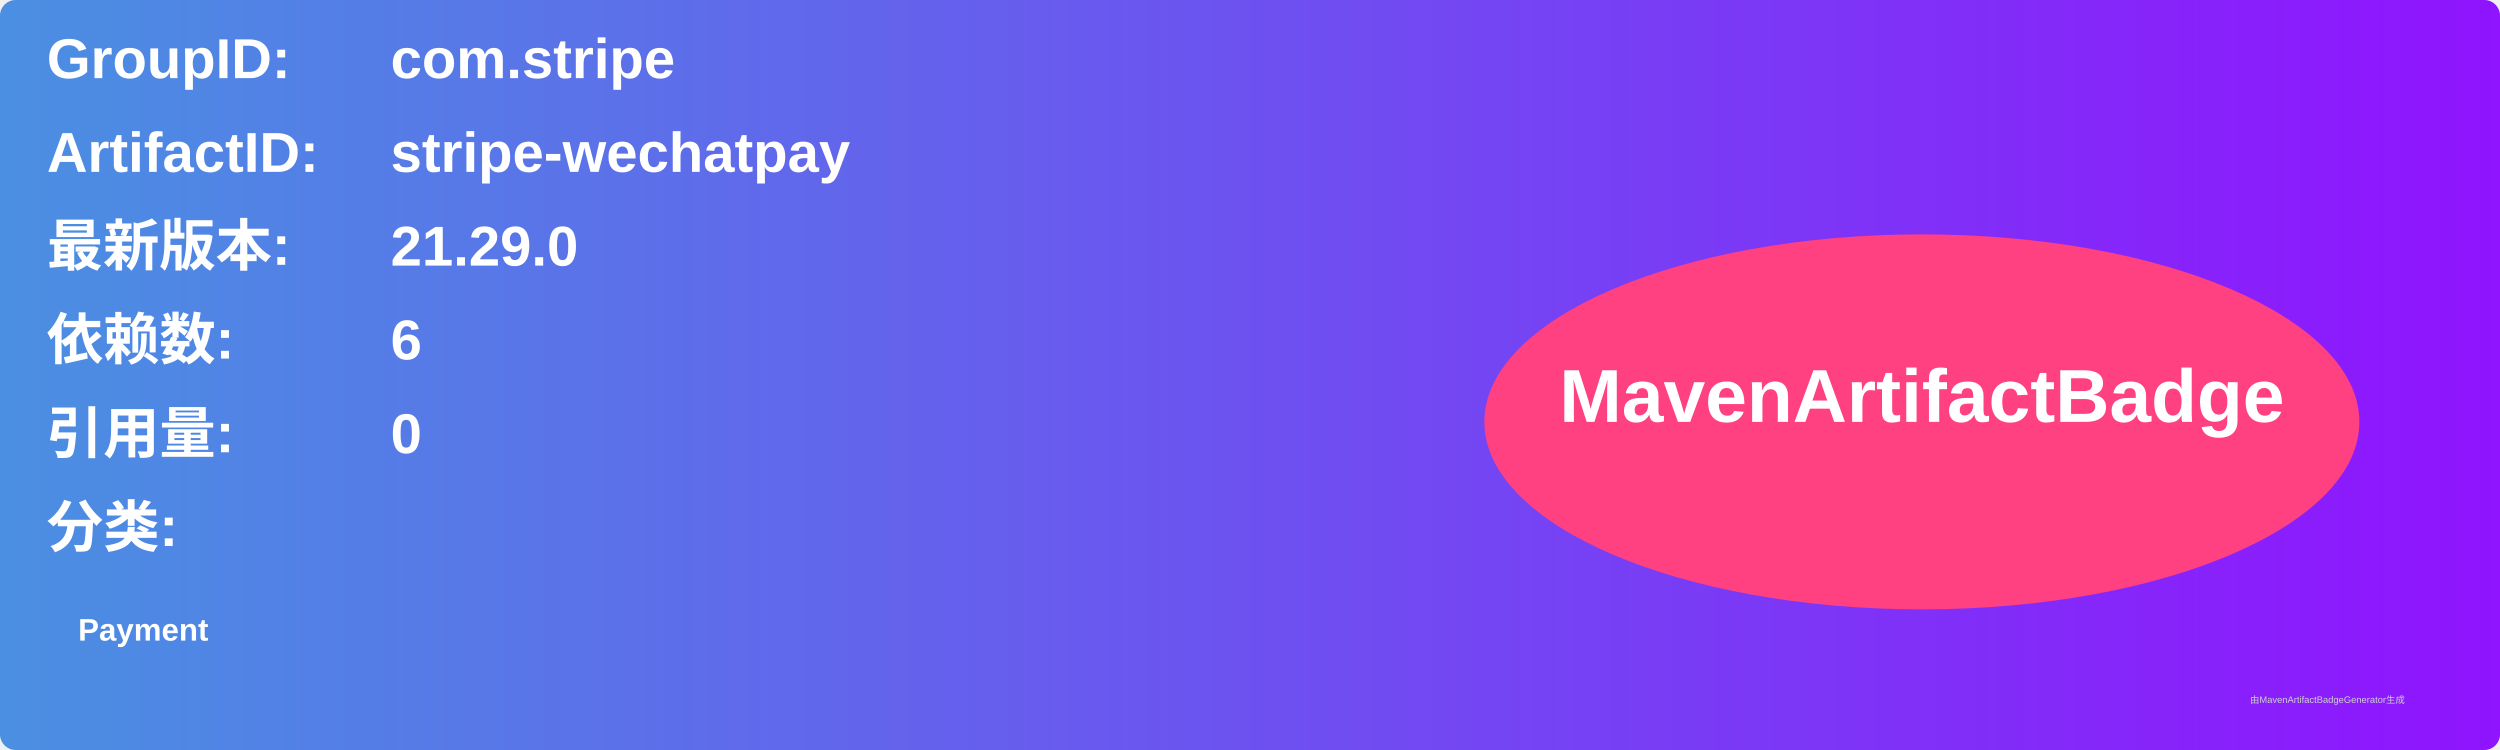
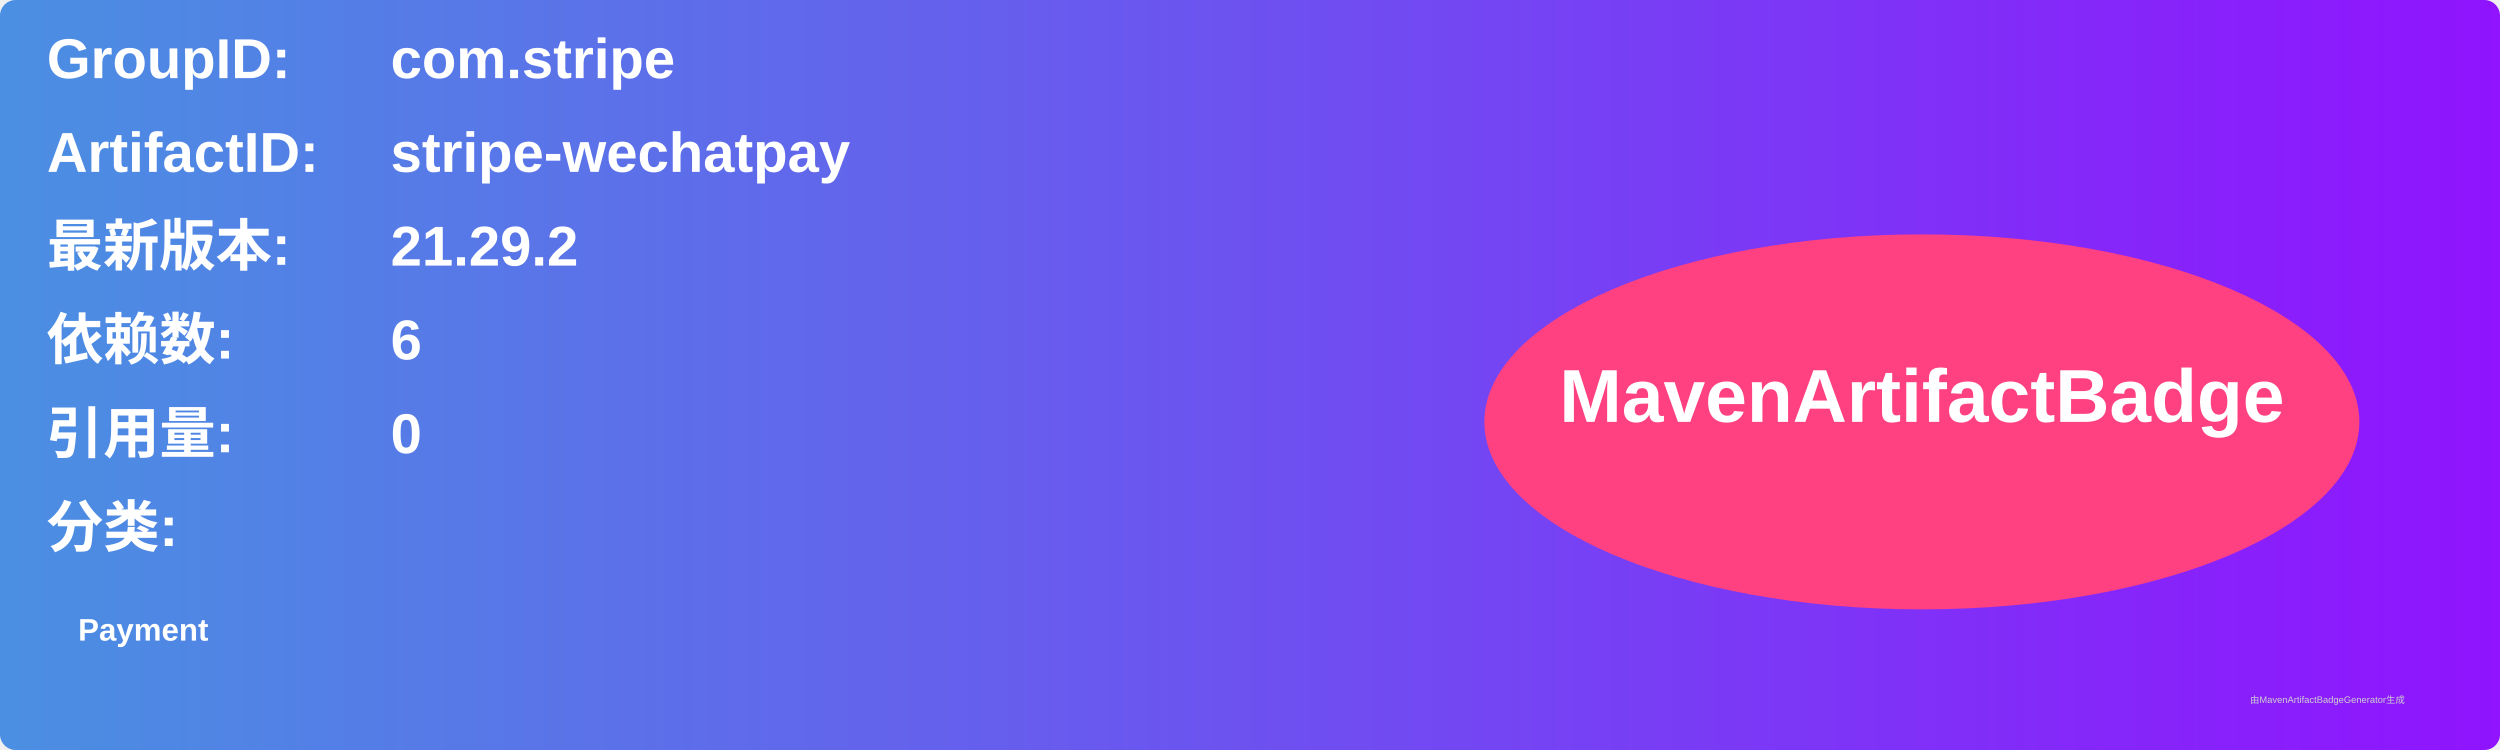
<svg xmlns="http://www.w3.org/2000/svg" width="800" height="240" viewBox="0 0 800 240">
  <linearGradient id="grad" x1="0%" y1="0%" x2="100%" y2="0%">
    <stop offset="0%" stop-color="#4a90e2" />
    <stop offset="100%" stop-color="#9013fe" />
  </linearGradient>
  <rect width="100%" height="100%" rx="5" ry="5" fill="url(#grad)" />
  <g transform="translate(15, 15)">
    <text x="0" y="10" font-family="Arial" font-size="18" fill="white" font-weight="bold" width="260">GroupID:</text>
    <text x="110" y="10" font-family="Arial" font-size="18" fill="white" font-weight="bold" width="460">com.stripe</text>
    <text x="0" y="40" font-family="Arial" font-size="18" fill="white" font-weight="bold" width="260">ArtifactID:</text>
    <text x="110" y="40" font-family="Arial" font-size="18" fill="white" font-weight="bold" width="460">stripe-wechatpay</text>
    <text x="0" y="70" font-family="Arial" font-size="18" fill="white" font-weight="bold">最新版本:</text>
    <text x="110" y="70" font-family="Arial" font-size="18" fill="white" font-weight="bold">
-       <tspan font-weight="bold">21.29.0</tspan>
+       <tspan font-weight="bold">21.29.2</tspan>
    </text>
    <text x="0" y="100" font-family="Arial" font-size="18" fill="white" font-weight="bold">依赖数: </text>
    <text x="110" y="100" font-family="Arial" font-size="18" fill="white">
      <tspan font-weight="bold">6</tspan>
    </text>
    <text x="0" y="130" font-family="Arial" font-size="18" fill="white" font-weight="bold">引用量: </text>
    <text x="110" y="130" font-family="Arial" font-size="18" fill="white">
      <tspan font-weight="bold">0</tspan>
    </text>
    <text x="0" y="160" font-family="Arial" font-size="18" fill="white" font-weight="bold">分类:</text>
    <text x="10" y="190" font-family="Arial" font-size="10" fill="white">
      <tspan font-weight="bold">Payment</tspan>
    </text>
    <ellipse cx="600" cy="120" rx="140" ry="60" fill="#ff4081" />
    <text x="600" y="120" text-anchor="middle" font-family="Arial" font-size="24" fill="white" font-weight="bold">MavenArtifactBadge</text>
  </g>
  <text x="720" y="225" font-family="Arial" font-size="3" fill="#d0d0d0">由MavenArtifactBadgeGenerator生成</text>
</svg>
